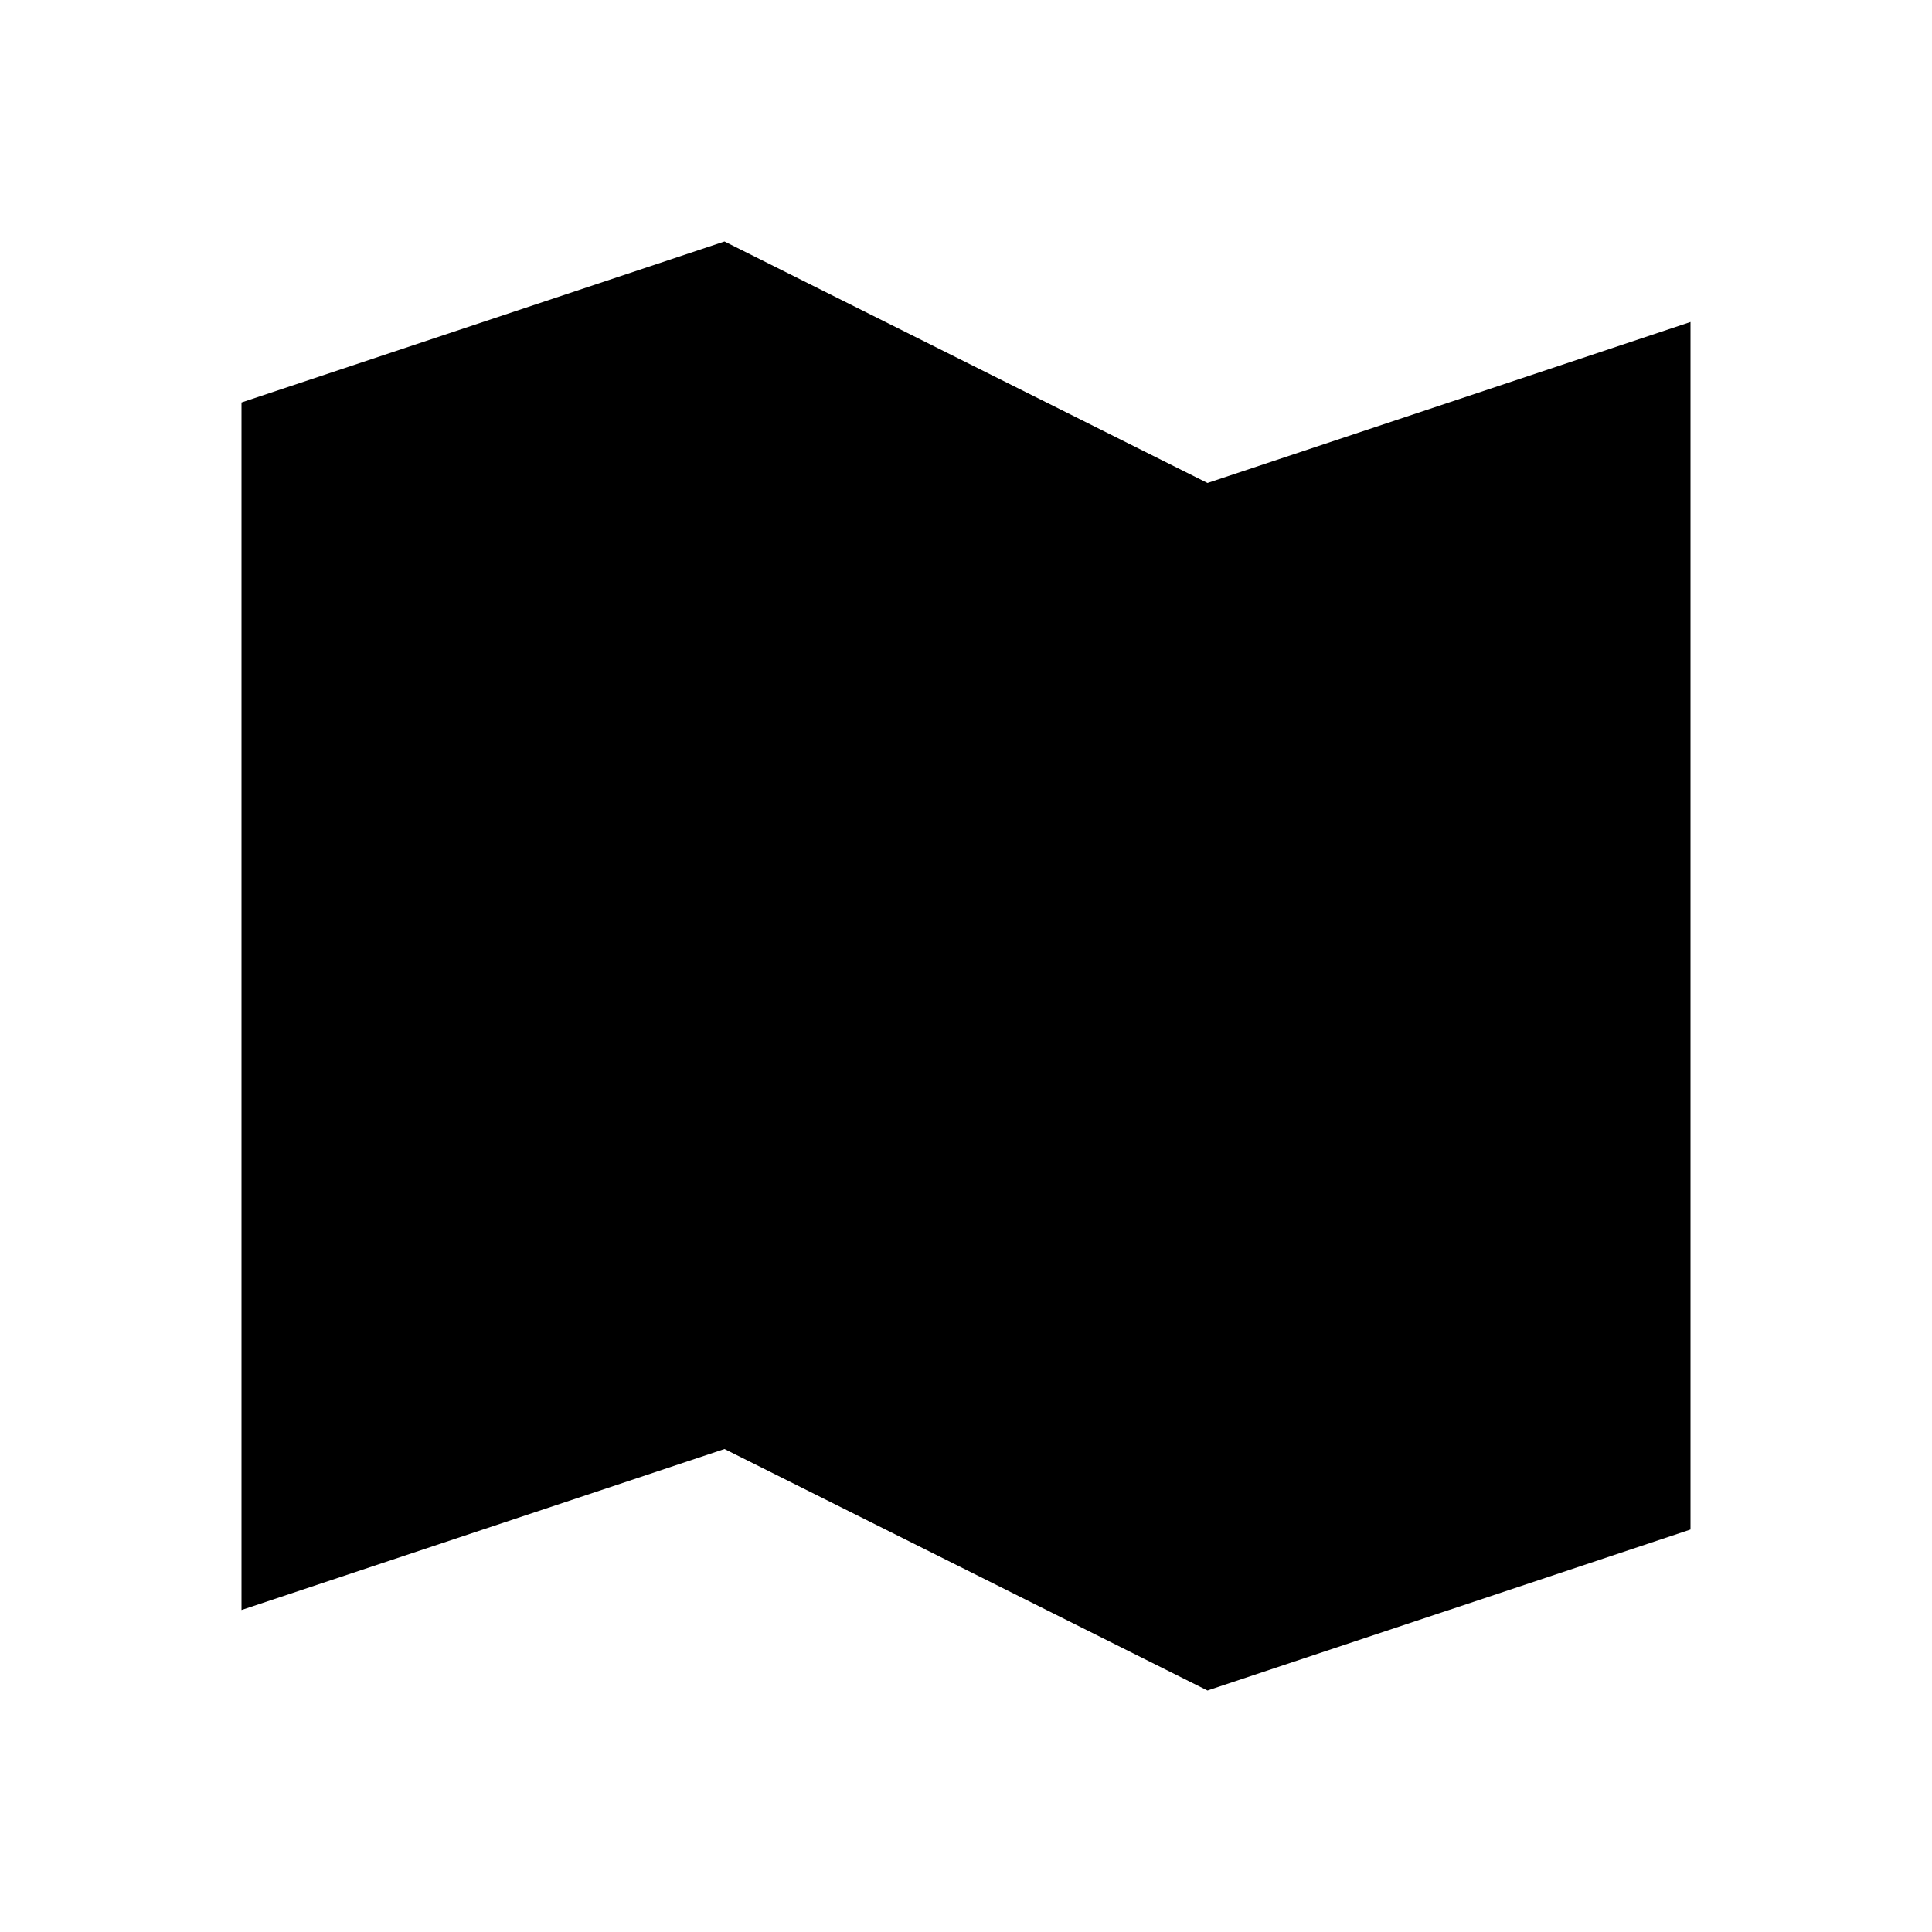
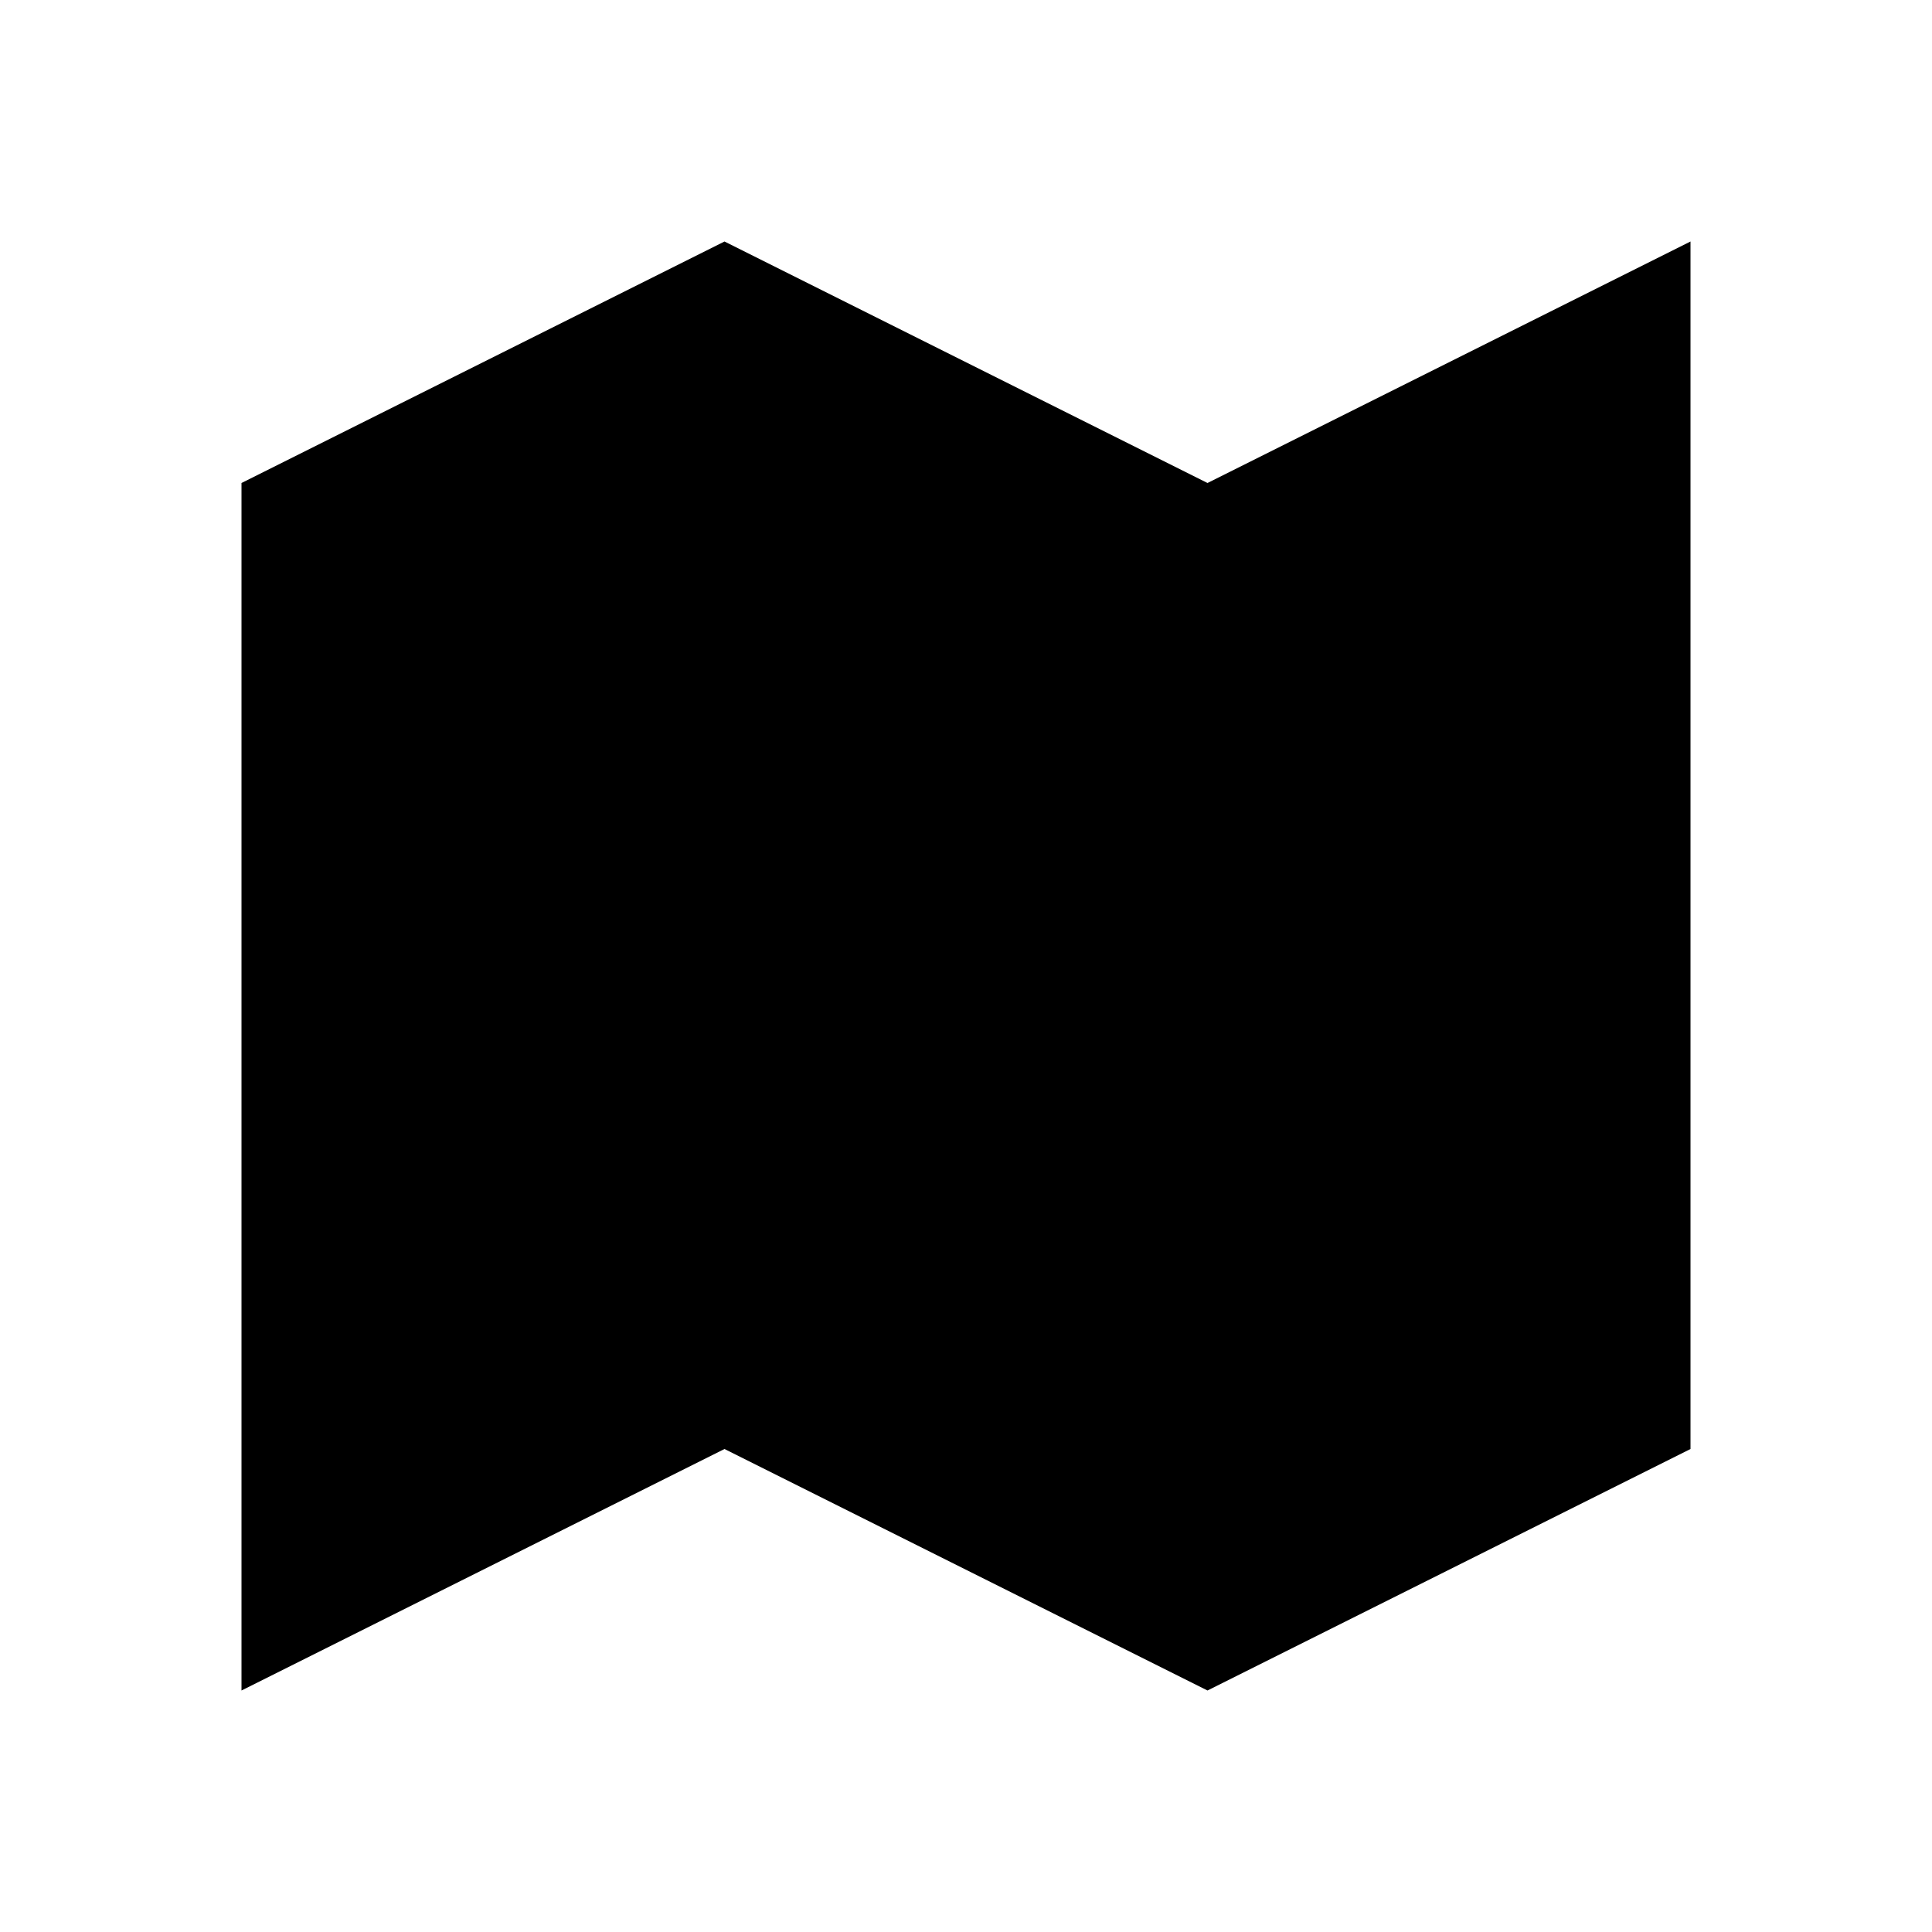
<svg xmlns="http://www.w3.org/2000/svg" viewBox="0 0 24 24">
-   <path d="M3 5 L9 3 L15 6 L21 4 V19 L15 21 L9 18 L3 20 Z" />
-   <path d="M9 3 V18 M15 6 V21" />
+   <path d="M3 6 9 3l6 3 6-3v15l-6 3-6-3-6 3Z" />
+   <path d="M9 3v15M15 6v15" />
</svg>
